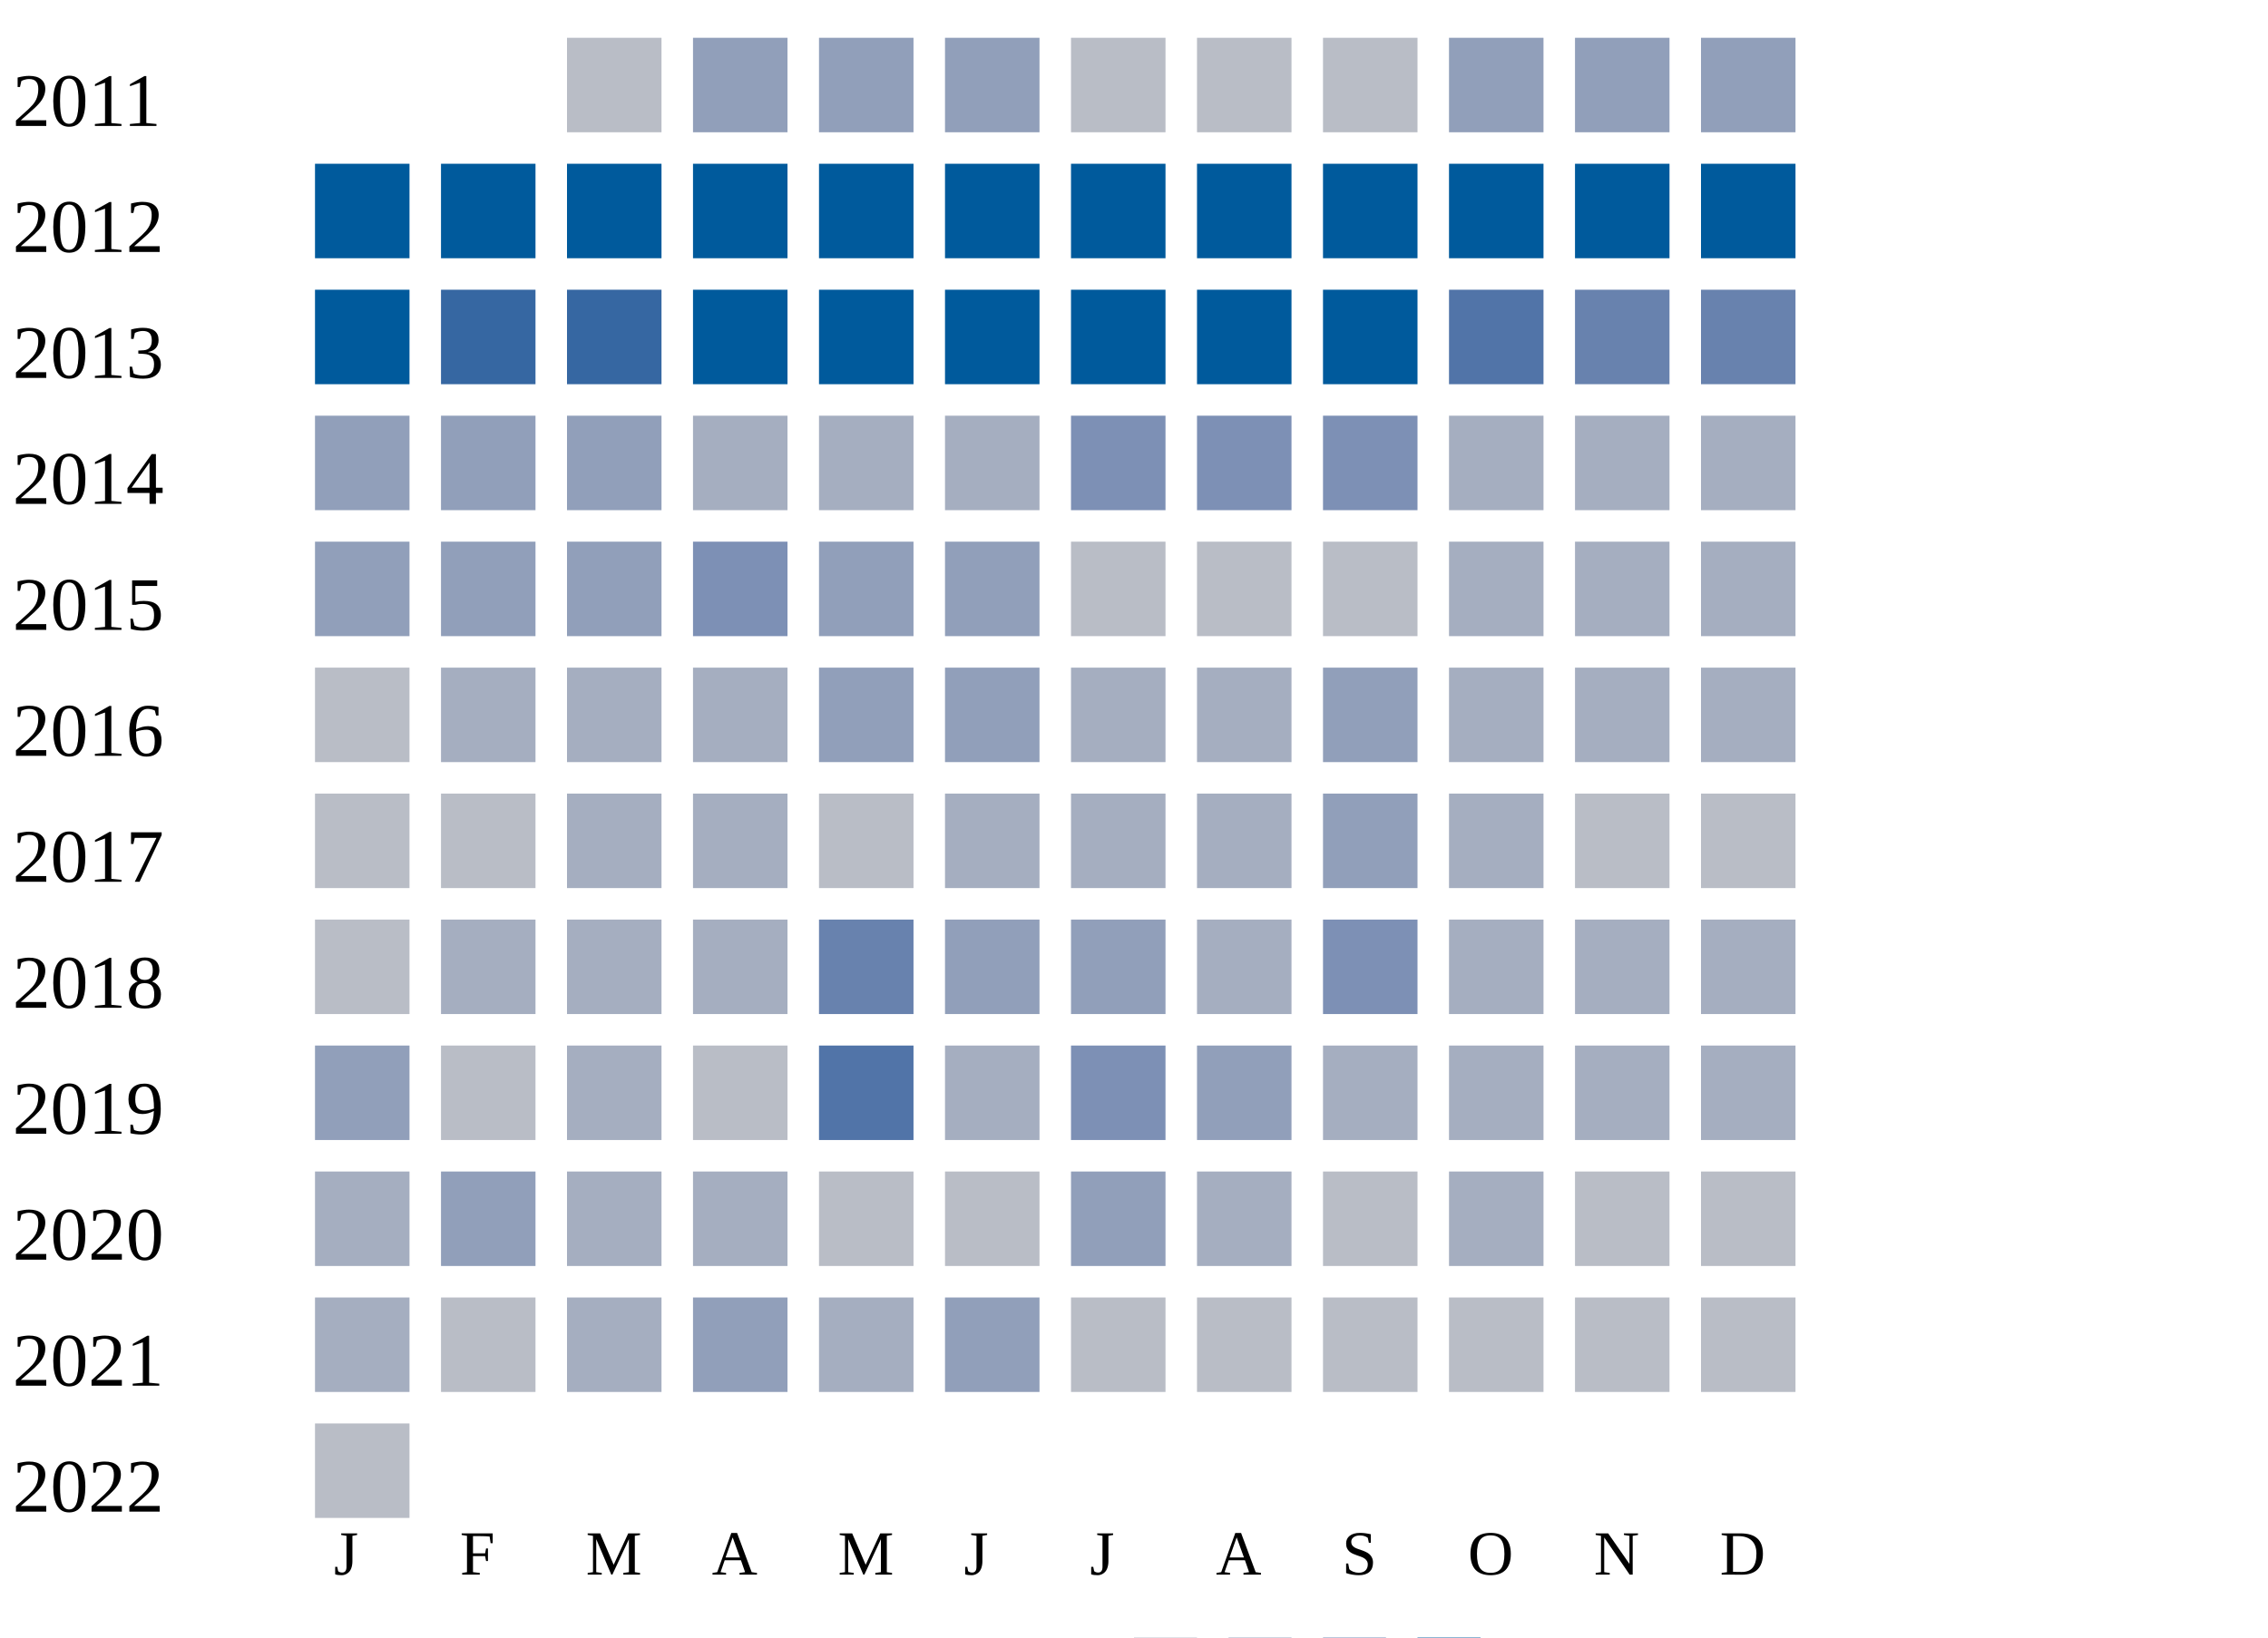
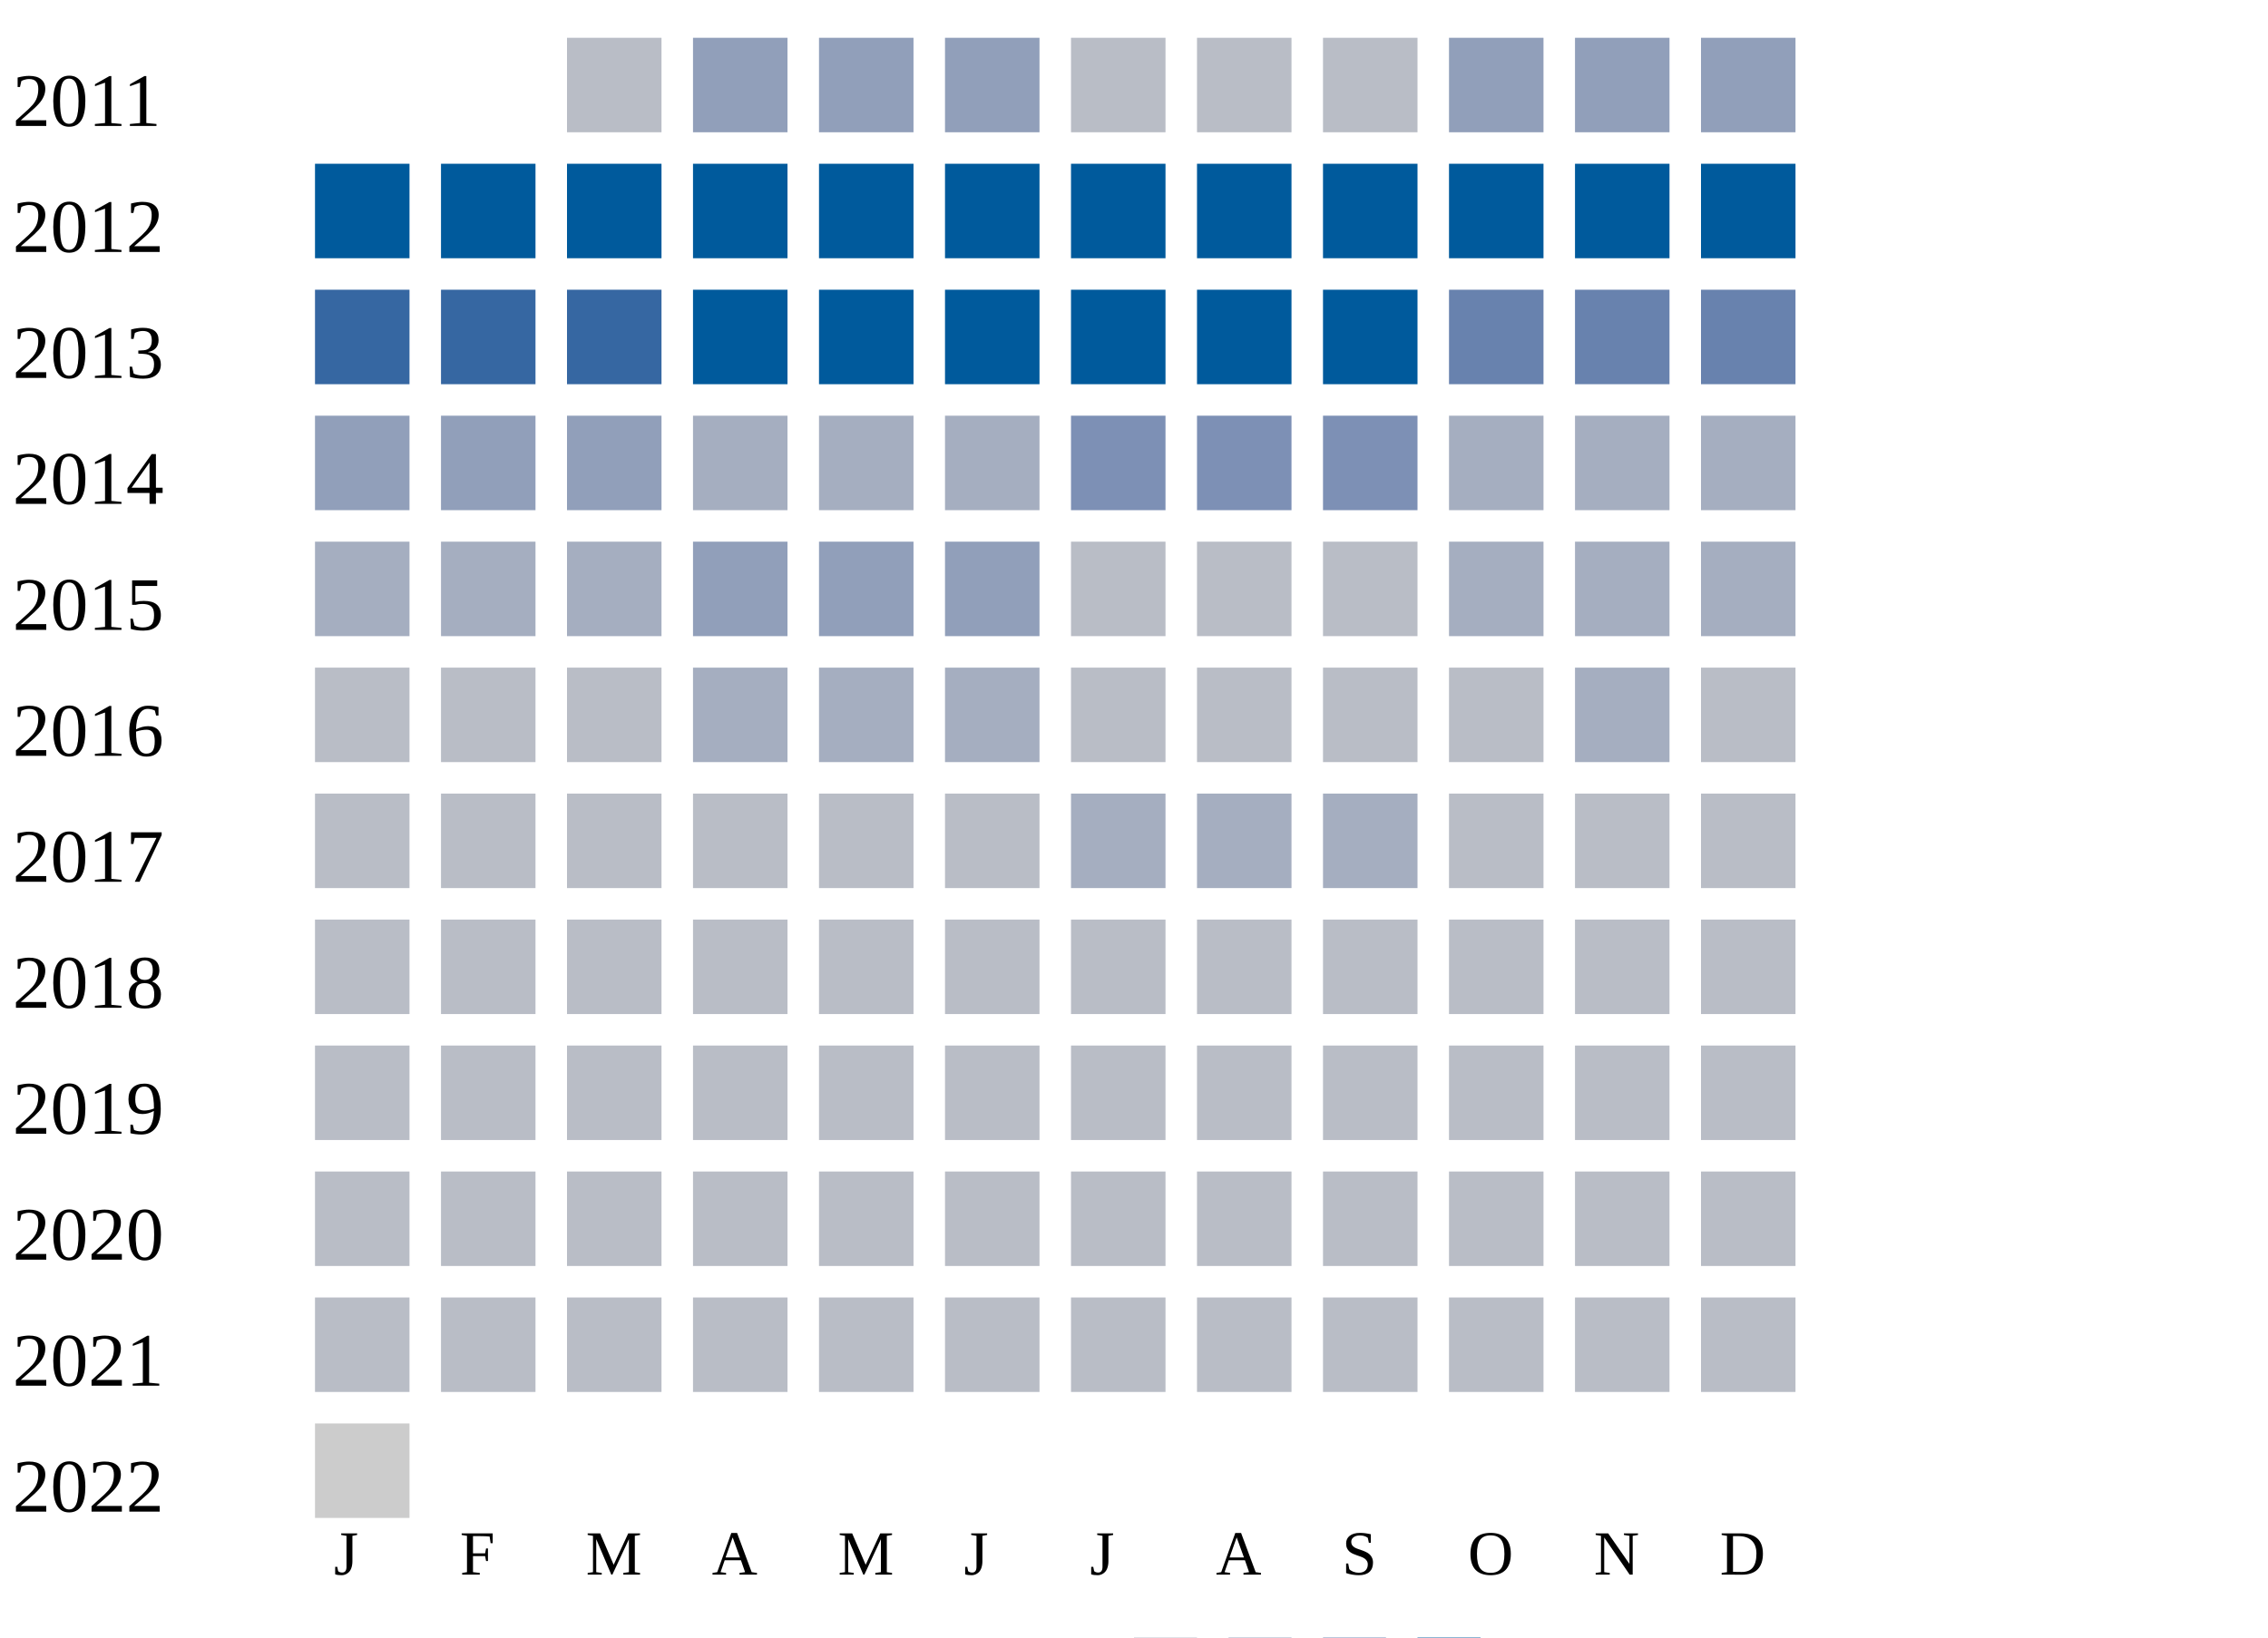
<svg xmlns="http://www.w3.org/2000/svg" width="360" height="260">
  <g transform="translate(0 0)">
    <text x="2" y="20">2011</text>
    <rect x="90" y="6" width="15" height="15" fill="#b9bdc6" />
    <rect x="110" y="6" width="15" height="15" fill="#919fba" />
    <rect x="130" y="6" width="15" height="15" fill="#919fba" />
    <rect x="150" y="6" width="15" height="15" fill="#919fba" />
    <rect x="170" y="6" width="15" height="15" fill="#b9bdc6" />
    <rect x="190" y="6" width="15" height="15" fill="#b9bdc6" />
    <rect x="210" y="6" width="15" height="15" fill="#b9bdc6" />
    <rect x="230" y="6" width="15" height="15" fill="#919fba" />
    <rect x="250" y="6" width="15" height="15" fill="#919fba" />
    <rect x="270" y="6" width="15" height="15" fill="#919fba" />
  </g>
  <g transform="translate(0 20)">
    <text x="2" y="20">2012</text>
    <rect x="50" y="6" width="15" height="15" fill="#005a9c" />
    <rect x="70" y="6" width="15" height="15" fill="#005a9c" />
    <rect x="90" y="6" width="15" height="15" fill="#005a9c" />
    <rect x="110" y="6" width="15" height="15" fill="#005a9c" />
    <rect x="130" y="6" width="15" height="15" fill="#005a9c" />
    <rect x="150" y="6" width="15" height="15" fill="#005a9c" />
    <rect x="170" y="6" width="15" height="15" fill="#005a9c" />
    <rect x="190" y="6" width="15" height="15" fill="#005a9c" />
    <rect x="210" y="6" width="15" height="15" fill="#005a9c" />
    <rect x="230" y="6" width="15" height="15" fill="#005a9c" />
    <rect x="250" y="6" width="15" height="15" fill="#005a9c" />
    <rect x="270" y="6" width="15" height="15" fill="#005a9c" />
  </g>
  <g transform="translate(0 40)">
    <text x="2" y="20">2013</text>
-     <rect x="50" y="6" width="15" height="15" fill="#005a9c" />
+     <rect x="50" y="6" width="15" height="15" fill="#3667a2" />
    <rect x="70" y="6" width="15" height="15" fill="#3667a2" />
    <rect x="90" y="6" width="15" height="15" fill="#3667a2" />
    <rect x="110" y="6" width="15" height="15" fill="#005a9c" />
    <rect x="130" y="6" width="15" height="15" fill="#005a9c" />
    <rect x="150" y="6" width="15" height="15" fill="#005a9c" />
    <rect x="170" y="6" width="15" height="15" fill="#005a9c" />
    <rect x="190" y="6" width="15" height="15" fill="#005a9c" />
    <rect x="210" y="6" width="15" height="15" fill="#005a9c" />
-     <rect x="230" y="6" width="15" height="15" fill="#5174a8" />
+     <rect x="230" y="6" width="15" height="15" fill="#6882ae" />
    <rect x="250" y="6" width="15" height="15" fill="#6882ae" />
    <rect x="270" y="6" width="15" height="15" fill="#6882ae" />
  </g>
  <g transform="translate(0 60)">
    <text x="2" y="20">2014</text>
    <rect x="50" y="6" width="15" height="15" fill="#919fba" />
    <rect x="70" y="6" width="15" height="15" fill="#919fba" />
    <rect x="90" y="6" width="15" height="15" fill="#919fba" />
    <rect x="110" y="6" width="15" height="15" fill="#a5aec0" />
    <rect x="130" y="6" width="15" height="15" fill="#a5aec0" />
    <rect x="150" y="6" width="15" height="15" fill="#a5aec0" />
    <rect x="170" y="6" width="15" height="15" fill="#7d90b5" />
    <rect x="190" y="6" width="15" height="15" fill="#7d90b5" />
    <rect x="210" y="6" width="15" height="15" fill="#7d90b5" />
    <rect x="230" y="6" width="15" height="15" fill="#a5aec0" />
    <rect x="250" y="6" width="15" height="15" fill="#a5aec0" />
    <rect x="270" y="6" width="15" height="15" fill="#a5aec0" />
  </g>
  <g transform="translate(0 80)">
    <text x="2" y="20">2015</text>
-     <rect x="50" y="6" width="15" height="15" fill="#919fba" />
-     <rect x="70" y="6" width="15" height="15" fill="#919fba" />
-     <rect x="90" y="6" width="15" height="15" fill="#919fba" />
-     <rect x="110" y="6" width="15" height="15" fill="#7d90b5" />
+     <rect x="50" y="6" width="15" height="15" fill="#a5aec0" />
+     <rect x="70" y="6" width="15" height="15" fill="#a5aec0" />
+     <rect x="90" y="6" width="15" height="15" fill="#a5aec0" />
+     <rect x="110" y="6" width="15" height="15" fill="#919fba" />
    <rect x="130" y="6" width="15" height="15" fill="#919fba" />
    <rect x="150" y="6" width="15" height="15" fill="#919fba" />
    <rect x="170" y="6" width="15" height="15" fill="#b9bdc6" />
    <rect x="190" y="6" width="15" height="15" fill="#b9bdc6" />
    <rect x="210" y="6" width="15" height="15" fill="#b9bdc6" />
    <rect x="230" y="6" width="15" height="15" fill="#a5aec0" />
    <rect x="250" y="6" width="15" height="15" fill="#a5aec0" />
    <rect x="270" y="6" width="15" height="15" fill="#a5aec0" />
  </g>
  <g transform="translate(0 100)">
    <text x="2" y="20">2016</text>
    <rect x="50" y="6" width="15" height="15" fill="#b9bdc6" />
-     <rect x="70" y="6" width="15" height="15" fill="#a5aec0" />
-     <rect x="90" y="6" width="15" height="15" fill="#a5aec0" />
+     <rect x="70" y="6" width="15" height="15" fill="#b9bdc6" />
+     <rect x="90" y="6" width="15" height="15" fill="#b9bdc6" />
    <rect x="110" y="6" width="15" height="15" fill="#a5aec0" />
-     <rect x="130" y="6" width="15" height="15" fill="#919fba" />
-     <rect x="150" y="6" width="15" height="15" fill="#919fba" />
-     <rect x="170" y="6" width="15" height="15" fill="#a5aec0" />
-     <rect x="190" y="6" width="15" height="15" fill="#a5aec0" />
-     <rect x="210" y="6" width="15" height="15" fill="#919fba" />
-     <rect x="230" y="6" width="15" height="15" fill="#a5aec0" />
+     <rect x="130" y="6" width="15" height="15" fill="#a5aec0" />
+     <rect x="150" y="6" width="15" height="15" fill="#a5aec0" />
+     <rect x="170" y="6" width="15" height="15" fill="#b9bdc6" />
+     <rect x="190" y="6" width="15" height="15" fill="#b9bdc6" />
+     <rect x="210" y="6" width="15" height="15" fill="#b9bdc6" />
+     <rect x="230" y="6" width="15" height="15" fill="#b9bdc6" />
    <rect x="250" y="6" width="15" height="15" fill="#a5aec0" />
-     <rect x="270" y="6" width="15" height="15" fill="#a5aec0" />
+     <rect x="270" y="6" width="15" height="15" fill="#b9bdc6" />
  </g>
  <g transform="translate(0 120)">
    <text x="2" y="20">2017</text>
    <rect x="50" y="6" width="15" height="15" fill="#b9bdc6" />
    <rect x="70" y="6" width="15" height="15" fill="#b9bdc6" />
-     <rect x="90" y="6" width="15" height="15" fill="#a5aec0" />
-     <rect x="110" y="6" width="15" height="15" fill="#a5aec0" />
+     <rect x="90" y="6" width="15" height="15" fill="#b9bdc6" />
+     <rect x="110" y="6" width="15" height="15" fill="#b9bdc6" />
    <rect x="130" y="6" width="15" height="15" fill="#b9bdc6" />
-     <rect x="150" y="6" width="15" height="15" fill="#a5aec0" />
+     <rect x="150" y="6" width="15" height="15" fill="#b9bdc6" />
    <rect x="170" y="6" width="15" height="15" fill="#a5aec0" />
    <rect x="190" y="6" width="15" height="15" fill="#a5aec0" />
-     <rect x="210" y="6" width="15" height="15" fill="#919fba" />
-     <rect x="230" y="6" width="15" height="15" fill="#a5aec0" />
+     <rect x="210" y="6" width="15" height="15" fill="#a5aec0" />
+     <rect x="230" y="6" width="15" height="15" fill="#b9bdc6" />
    <rect x="250" y="6" width="15" height="15" fill="#b9bdc6" />
    <rect x="270" y="6" width="15" height="15" fill="#b9bdc6" />
  </g>
  <g transform="translate(0 140)">
    <text x="2" y="20">2018</text>
    <rect x="50" y="6" width="15" height="15" fill="#b9bdc6" />
-     <rect x="70" y="6" width="15" height="15" fill="#a5aec0" />
-     <rect x="90" y="6" width="15" height="15" fill="#a5aec0" />
-     <rect x="110" y="6" width="15" height="15" fill="#a5aec0" />
-     <rect x="130" y="6" width="15" height="15" fill="#6882ae" />
-     <rect x="150" y="6" width="15" height="15" fill="#919fba" />
-     <rect x="170" y="6" width="15" height="15" fill="#919fba" />
-     <rect x="190" y="6" width="15" height="15" fill="#a5aec0" />
-     <rect x="210" y="6" width="15" height="15" fill="#7d90b5" />
-     <rect x="230" y="6" width="15" height="15" fill="#a5aec0" />
-     <rect x="250" y="6" width="15" height="15" fill="#a5aec0" />
-     <rect x="270" y="6" width="15" height="15" fill="#a5aec0" />
+     <rect x="70" y="6" width="15" height="15" fill="#b9bdc6" />
+     <rect x="90" y="6" width="15" height="15" fill="#b9bdc6" />
+     <rect x="110" y="6" width="15" height="15" fill="#b9bdc6" />
+     <rect x="130" y="6" width="15" height="15" fill="#b9bdc6" />
+     <rect x="150" y="6" width="15" height="15" fill="#b9bdc6" />
+     <rect x="170" y="6" width="15" height="15" fill="#b9bdc6" />
+     <rect x="190" y="6" width="15" height="15" fill="#b9bdc6" />
+     <rect x="210" y="6" width="15" height="15" fill="#b9bdc6" />
+     <rect x="230" y="6" width="15" height="15" fill="#b9bdc6" />
+     <rect x="250" y="6" width="15" height="15" fill="#b9bdc6" />
+     <rect x="270" y="6" width="15" height="15" fill="#b9bdc6" />
  </g>
  <g transform="translate(0 160)">
    <text x="2" y="20">2019</text>
-     <rect x="50" y="6" width="15" height="15" fill="#919fba" />
+     <rect x="50" y="6" width="15" height="15" fill="#b9bdc6" />
    <rect x="70" y="6" width="15" height="15" fill="#b9bdc6" />
-     <rect x="90" y="6" width="15" height="15" fill="#a5aec0" />
+     <rect x="90" y="6" width="15" height="15" fill="#b9bdc6" />
    <rect x="110" y="6" width="15" height="15" fill="#b9bdc6" />
-     <rect x="130" y="6" width="15" height="15" fill="#5174a8" />
-     <rect x="150" y="6" width="15" height="15" fill="#a5aec0" />
-     <rect x="170" y="6" width="15" height="15" fill="#7d90b5" />
-     <rect x="190" y="6" width="15" height="15" fill="#919fba" />
-     <rect x="210" y="6" width="15" height="15" fill="#a5aec0" />
-     <rect x="230" y="6" width="15" height="15" fill="#a5aec0" />
-     <rect x="250" y="6" width="15" height="15" fill="#a5aec0" />
-     <rect x="270" y="6" width="15" height="15" fill="#a5aec0" />
+     <rect x="130" y="6" width="15" height="15" fill="#b9bdc6" />
+     <rect x="150" y="6" width="15" height="15" fill="#b9bdc6" />
+     <rect x="170" y="6" width="15" height="15" fill="#b9bdc6" />
+     <rect x="190" y="6" width="15" height="15" fill="#b9bdc6" />
+     <rect x="210" y="6" width="15" height="15" fill="#b9bdc6" />
+     <rect x="230" y="6" width="15" height="15" fill="#b9bdc6" />
+     <rect x="250" y="6" width="15" height="15" fill="#b9bdc6" />
+     <rect x="270" y="6" width="15" height="15" fill="#b9bdc6" />
  </g>
  <g transform="translate(0 180)">
    <text x="2" y="20">2020</text>
-     <rect x="50" y="6" width="15" height="15" fill="#a5aec0" />
-     <rect x="70" y="6" width="15" height="15" fill="#919fba" />
-     <rect x="90" y="6" width="15" height="15" fill="#a5aec0" />
-     <rect x="110" y="6" width="15" height="15" fill="#a5aec0" />
+     <rect x="50" y="6" width="15" height="15" fill="#b9bdc6" />
+     <rect x="70" y="6" width="15" height="15" fill="#b9bdc6" />
+     <rect x="90" y="6" width="15" height="15" fill="#b9bdc6" />
+     <rect x="110" y="6" width="15" height="15" fill="#b9bdc6" />
    <rect x="130" y="6" width="15" height="15" fill="#b9bdc6" />
    <rect x="150" y="6" width="15" height="15" fill="#b9bdc6" />
-     <rect x="170" y="6" width="15" height="15" fill="#919fba" />
-     <rect x="190" y="6" width="15" height="15" fill="#a5aec0" />
+     <rect x="170" y="6" width="15" height="15" fill="#b9bdc6" />
+     <rect x="190" y="6" width="15" height="15" fill="#b9bdc6" />
    <rect x="210" y="6" width="15" height="15" fill="#b9bdc6" />
-     <rect x="230" y="6" width="15" height="15" fill="#a5aec0" />
+     <rect x="230" y="6" width="15" height="15" fill="#b9bdc6" />
    <rect x="250" y="6" width="15" height="15" fill="#b9bdc6" />
    <rect x="270" y="6" width="15" height="15" fill="#b9bdc6" />
  </g>
  <g transform="translate(0 200)">
    <text x="2" y="20">2021</text>
-     <rect x="50" y="6" width="15" height="15" fill="#a5aec0" />
+     <rect x="50" y="6" width="15" height="15" fill="#b9bdc6" />
    <rect x="70" y="6" width="15" height="15" fill="#b9bdc6" />
-     <rect x="90" y="6" width="15" height="15" fill="#a5aec0" />
-     <rect x="110" y="6" width="15" height="15" fill="#919fba" />
-     <rect x="130" y="6" width="15" height="15" fill="#a5aec0" />
-     <rect x="150" y="6" width="15" height="15" fill="#919fba" />
+     <rect x="90" y="6" width="15" height="15" fill="#b9bdc6" />
+     <rect x="110" y="6" width="15" height="15" fill="#b9bdc6" />
+     <rect x="130" y="6" width="15" height="15" fill="#b9bdc6" />
+     <rect x="150" y="6" width="15" height="15" fill="#b9bdc6" />
    <rect x="170" y="6" width="15" height="15" fill="#b9bdc6" />
    <rect x="190" y="6" width="15" height="15" fill="#b9bdc6" />
    <rect x="210" y="6" width="15" height="15" fill="#b9bdc6" />
    <rect x="230" y="6" width="15" height="15" fill="#b9bdc6" />
    <rect x="250" y="6" width="15" height="15" fill="#b9bdc6" />
    <rect x="270" y="6" width="15" height="15" fill="#b9bdc6" />
  </g>
  <g transform="translate(0 220)">
    <text x="2" y="20">2022</text>
-     <rect x="50" y="6" width="15" height="15" fill="#b9bdc6" />
+     <rect x="50" y="6" width="15" height="15" fill="#cccccc" />
  </g>
  <text style="font-size: 10px; text-align: center" x="53" y="250">J</text>
  <text style="font-size: 10px; text-align: center" x="73" y="250">F</text>
  <text style="font-size: 10px; text-align: center" x="93" y="250">M</text>
  <text style="font-size: 10px; text-align: center" x="113" y="250">A</text>
  <text style="font-size: 10px; text-align: center" x="133" y="250">M</text>
  <text style="font-size: 10px; text-align: center" x="153" y="250">J</text>
  <text style="font-size: 10px; text-align: center" x="173" y="250">J</text>
  <text style="font-size: 10px; text-align: center" x="193" y="250">A</text>
  <text style="font-size: 10px; text-align: center" x="213" y="250">S</text>
  <text style="font-size: 10px; text-align: center" x="233" y="250">O</text>
  <text style="font-size: 10px; text-align: center" x="253" y="250">N</text>
  <text style="font-size: 10px; text-align: center" x="273" y="250">D</text>
  <text style="font-size: 10px;" x="155" y="269">Less</text>
  <rect fill="#b9bdc6" width="10" height="10" x="180" y="260" />
  <rect fill="#919fba" width="10" height="10" x="195" y="260" />
  <rect fill="#6882ae" width="10" height="10" x="210" y="260" />
  <rect fill="#005a9c" width="10" height="10" x="225" y="260" />
  <text x="240" y="269" style="font-size: 10px;">More</text>
</svg>
